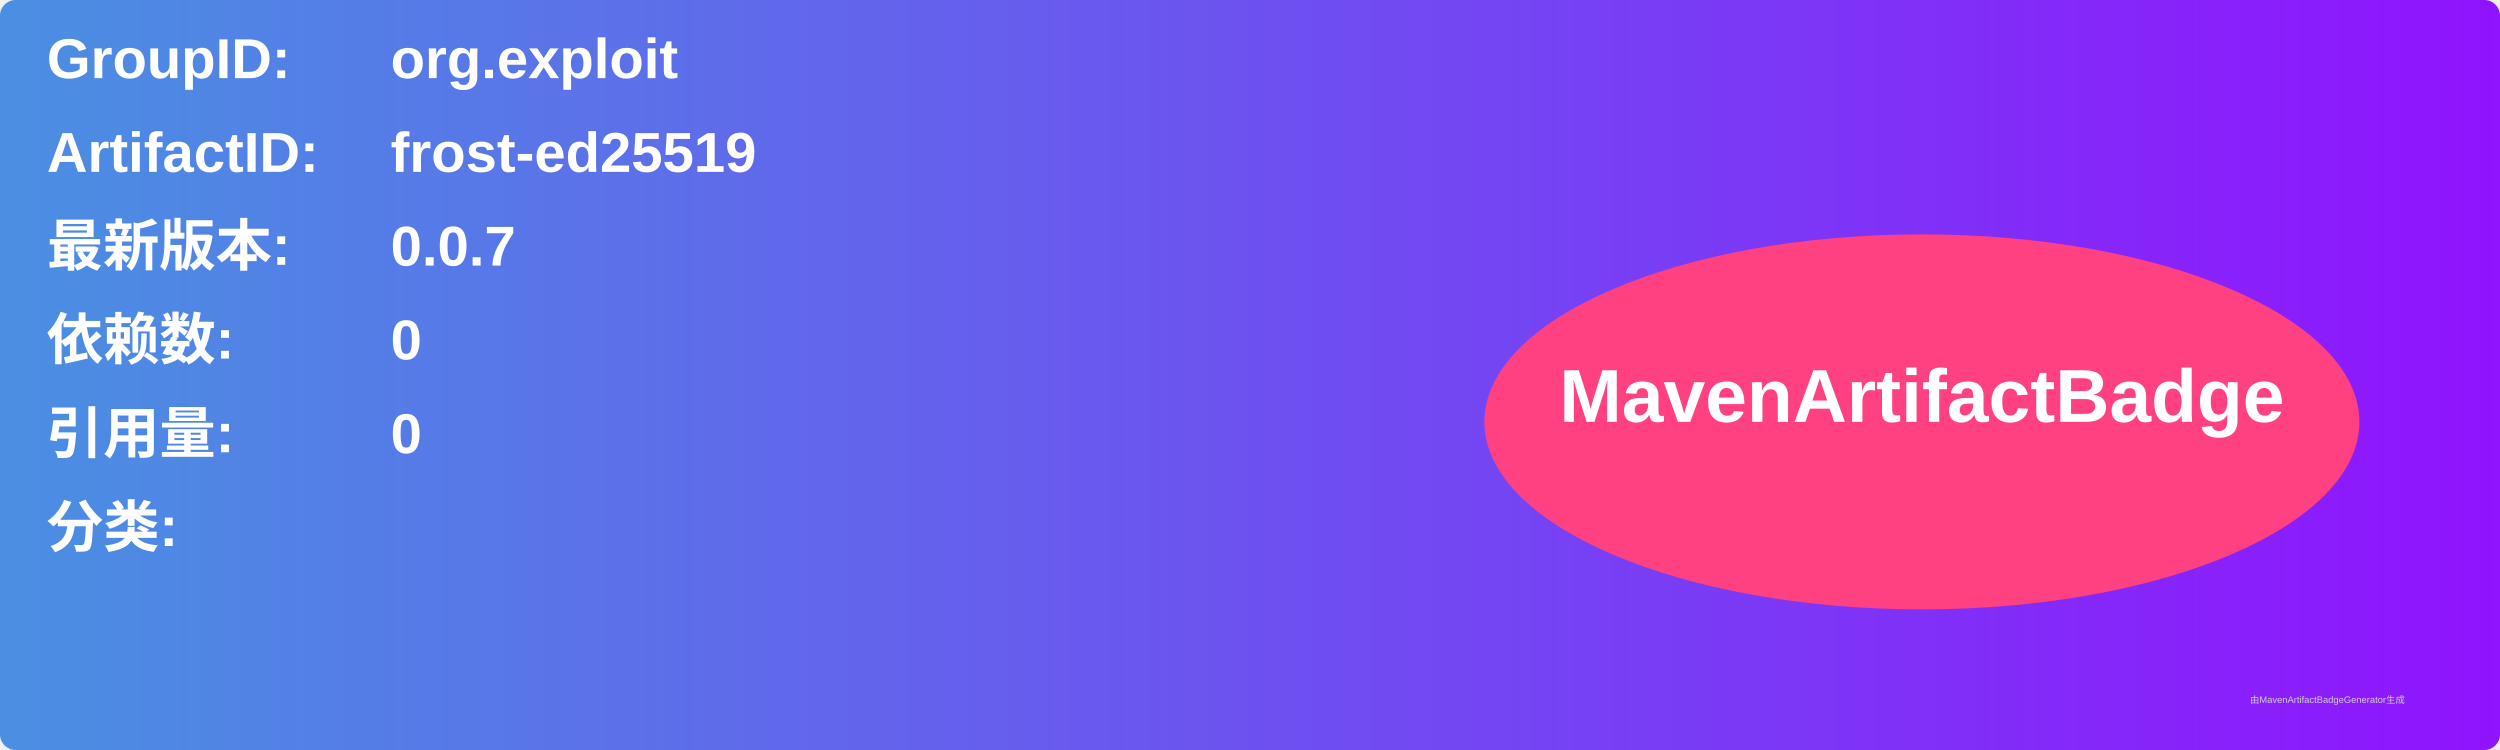
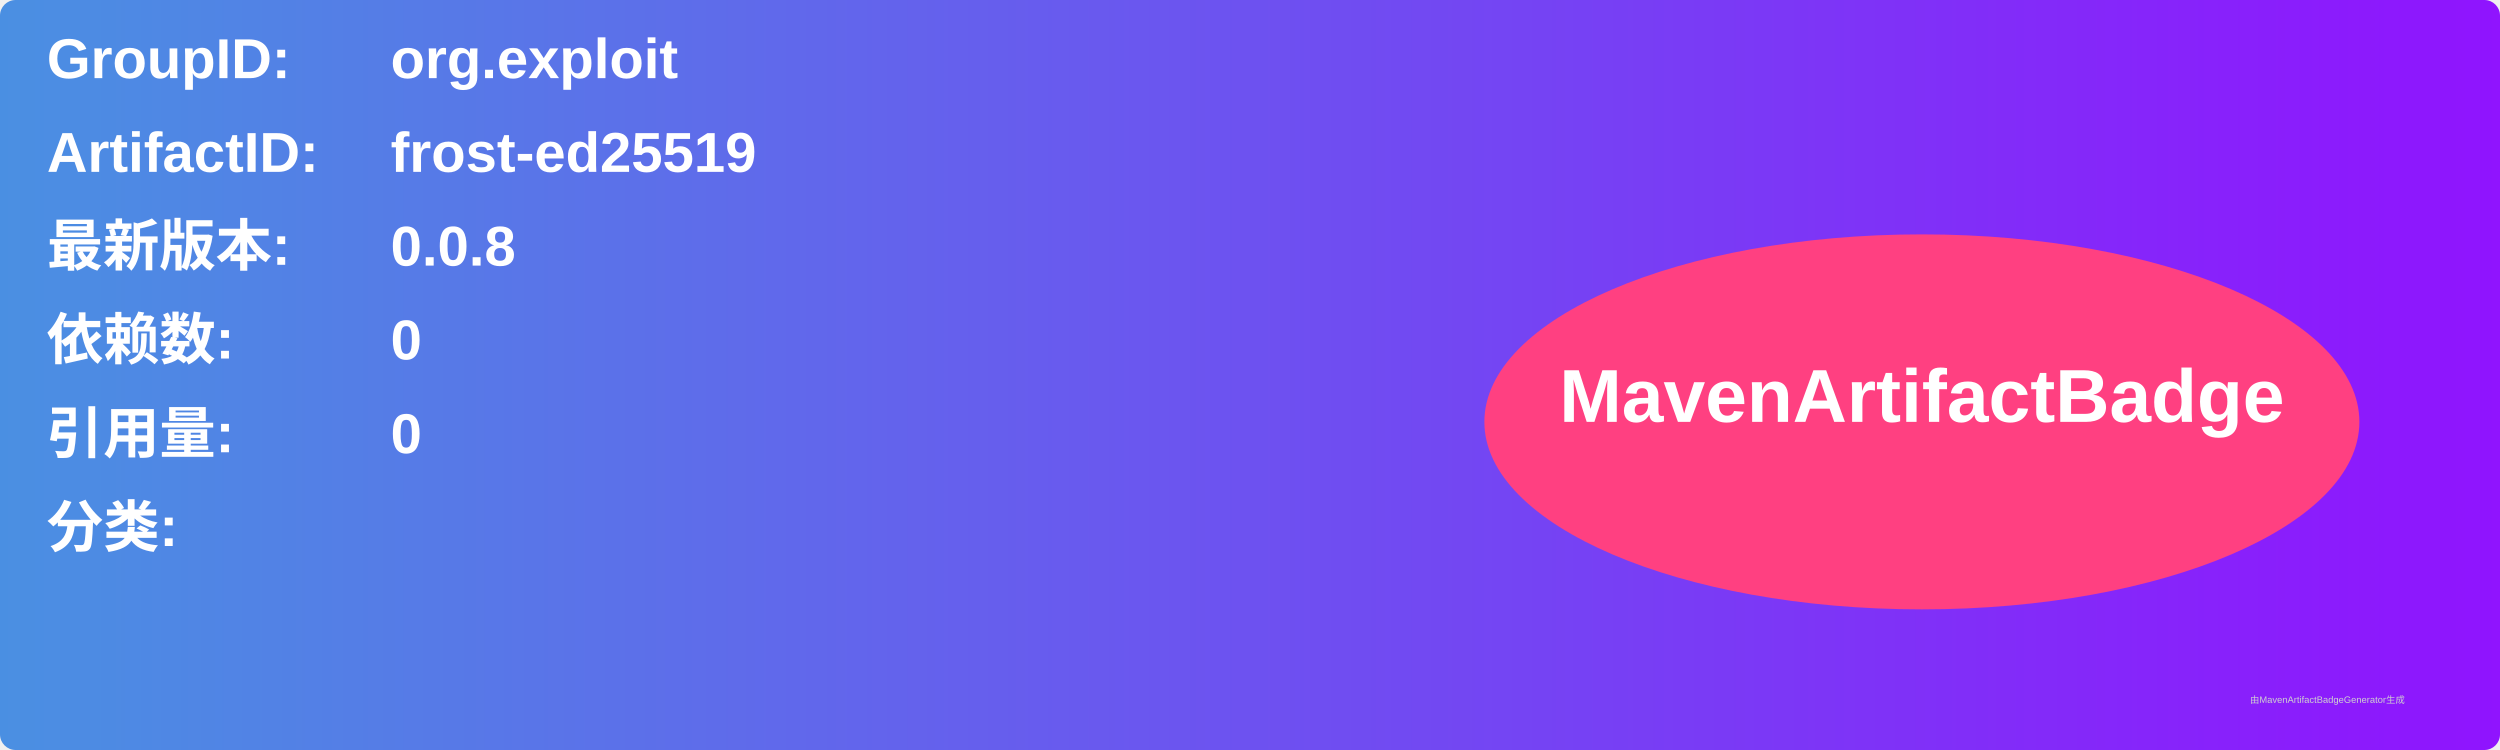
<svg xmlns="http://www.w3.org/2000/svg" width="800" height="240" viewBox="0 0 800 240">
  <linearGradient id="grad" x1="0%" y1="0%" x2="100%" y2="0%">
    <stop offset="0%" stop-color="#4a90e2" />
    <stop offset="100%" stop-color="#9013fe" />
  </linearGradient>
  <rect width="100%" height="100%" rx="5" ry="5" fill="url(#grad)" />
  <g transform="translate(15, 15)">
    <text x="0" y="10" font-family="Arial" font-size="18" fill="white" font-weight="bold" width="260">GroupID:</text>
    <text x="110" y="10" font-family="Arial" font-size="18" fill="white" font-weight="bold" width="460">org.exploit</text>
    <text x="0" y="40" font-family="Arial" font-size="18" fill="white" font-weight="bold" width="260">ArtifactID:</text>
    <text x="110" y="40" font-family="Arial" font-size="18" fill="white" font-weight="bold" width="460">frost-ed25519</text>
    <text x="0" y="70" font-family="Arial" font-size="18" fill="white" font-weight="bold">最新版本:</text>
    <text x="110" y="70" font-family="Arial" font-size="18" fill="white" font-weight="bold">
-       <tspan font-weight="bold">0.0.7</tspan>
+       <tspan font-weight="bold">0.0.8</tspan>
    </text>
    <text x="0" y="100" font-family="Arial" font-size="18" fill="white" font-weight="bold">依赖数: </text>
    <text x="110" y="100" font-family="Arial" font-size="18" fill="white">
      <tspan font-weight="bold">0</tspan>
    </text>
    <text x="0" y="130" font-family="Arial" font-size="18" fill="white" font-weight="bold">引用量: </text>
    <text x="110" y="130" font-family="Arial" font-size="18" fill="white">
      <tspan font-weight="bold">0</tspan>
    </text>
    <text x="0" y="160" font-family="Arial" font-size="18" fill="white" font-weight="bold">分类:</text>
    <text x="10" y="190" font-family="Arial" font-size="10" fill="white">
      <tspan font-weight="bold" />
    </text>
    <ellipse cx="600" cy="120" rx="140" ry="60" fill="#ff4081" />
    <text x="600" y="120" text-anchor="middle" font-family="Arial" font-size="24" fill="white" font-weight="bold">MavenArtifactBadge</text>
  </g>
  <text x="720" y="225" font-family="Arial" font-size="3" fill="#d0d0d0">由MavenArtifactBadgeGenerator生成</text>
</svg>
